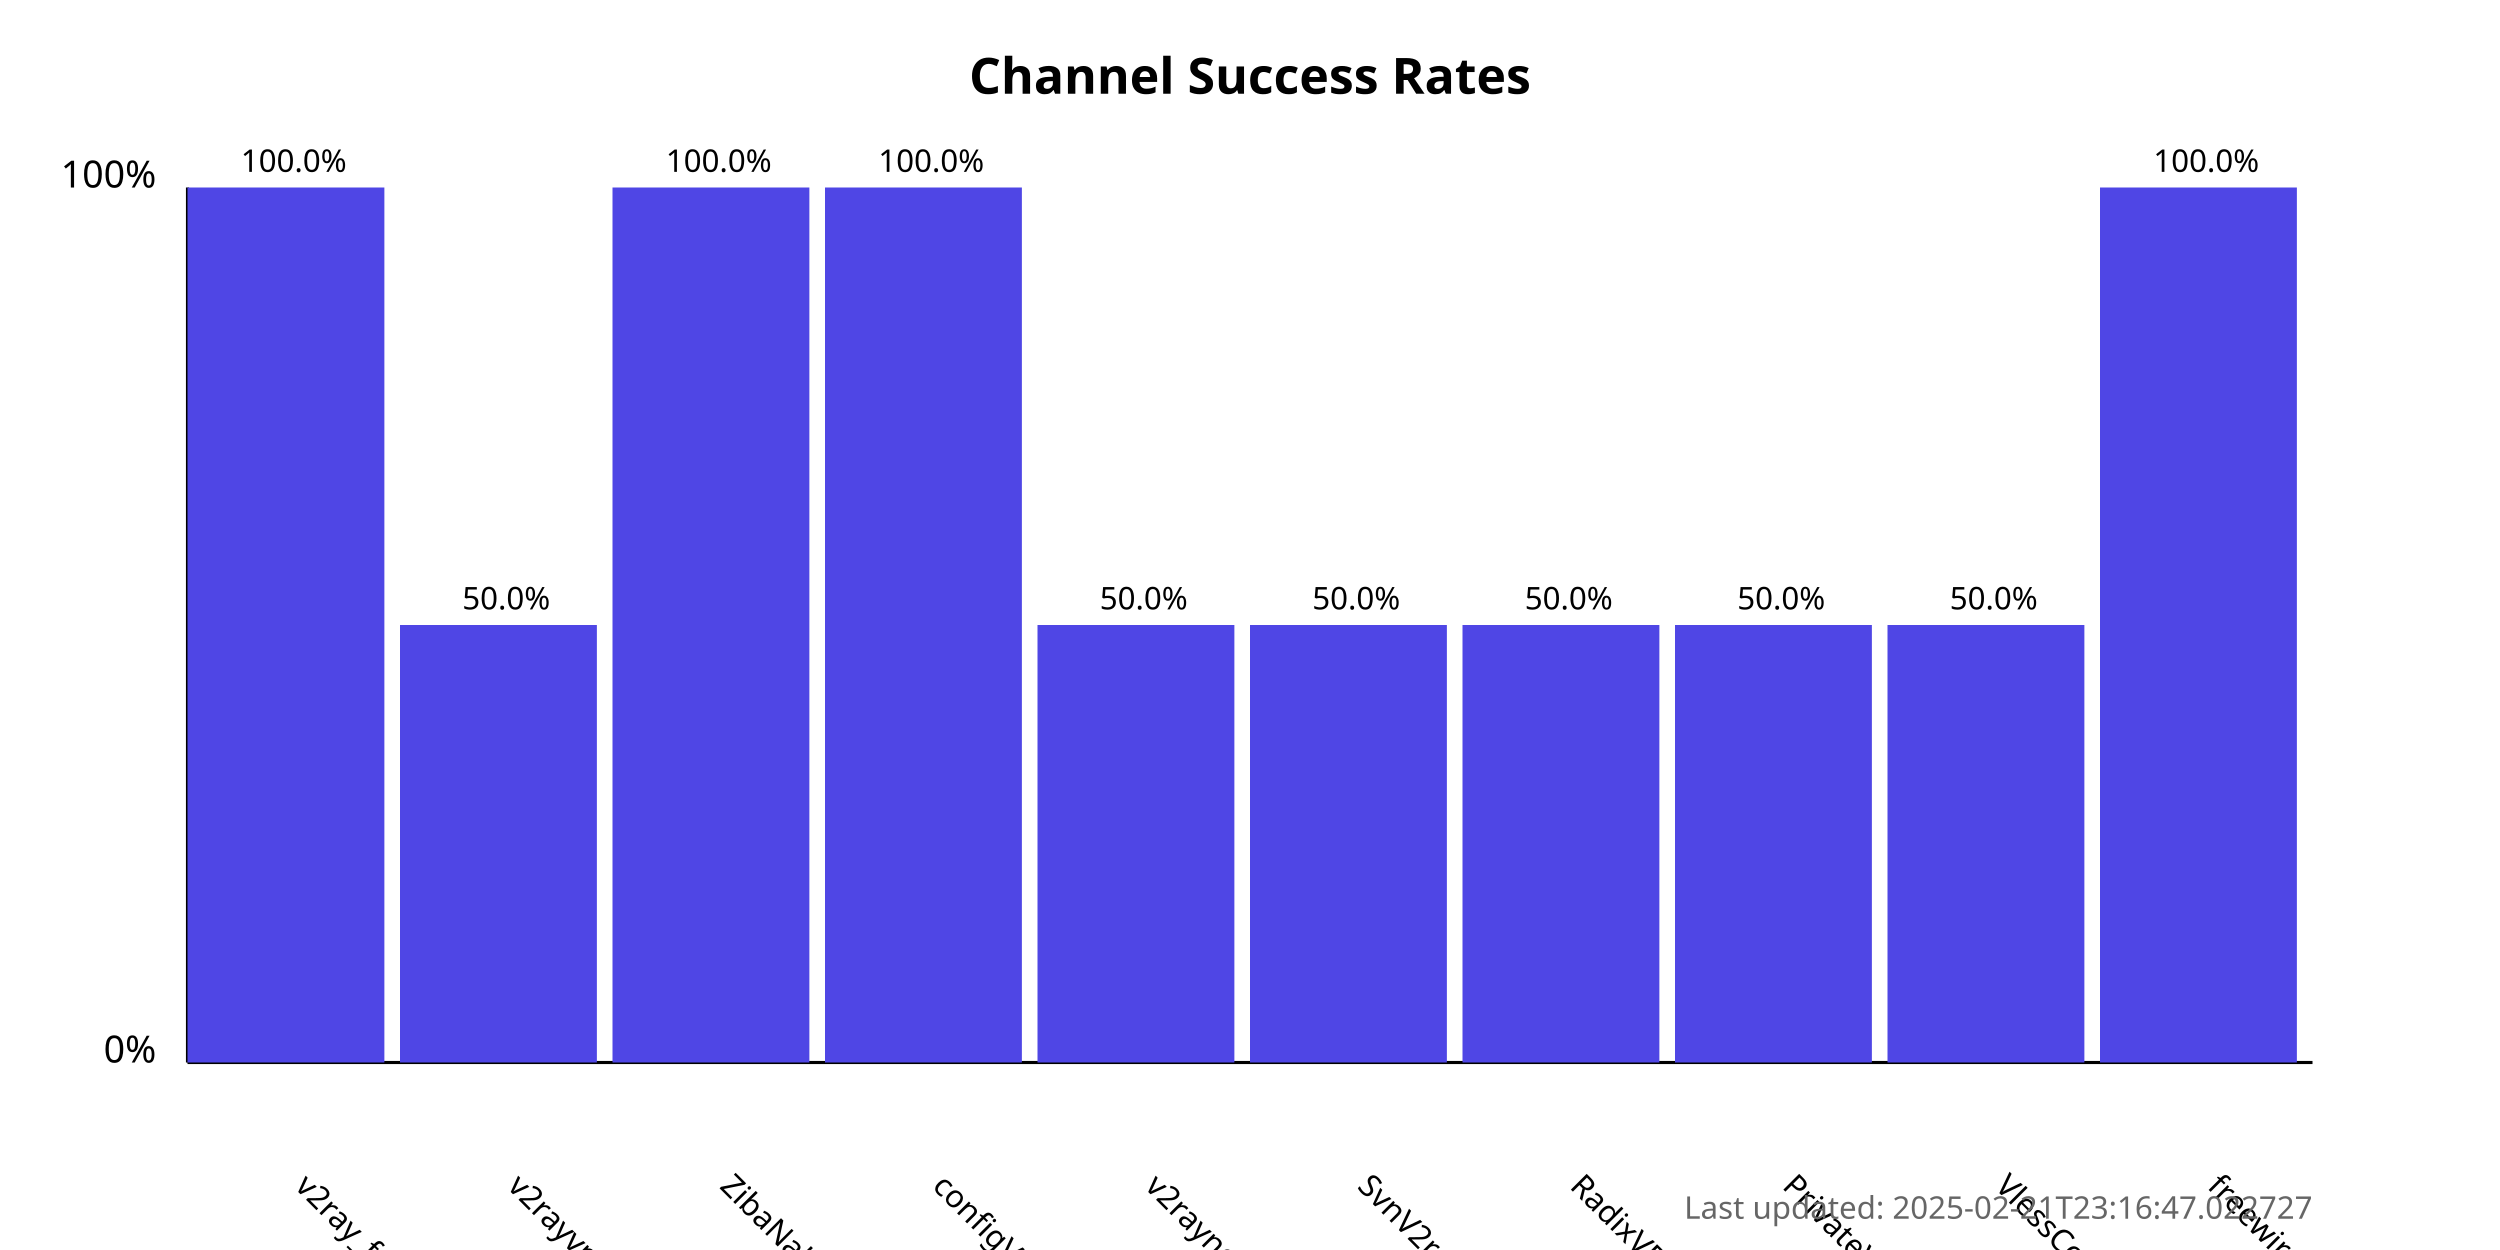
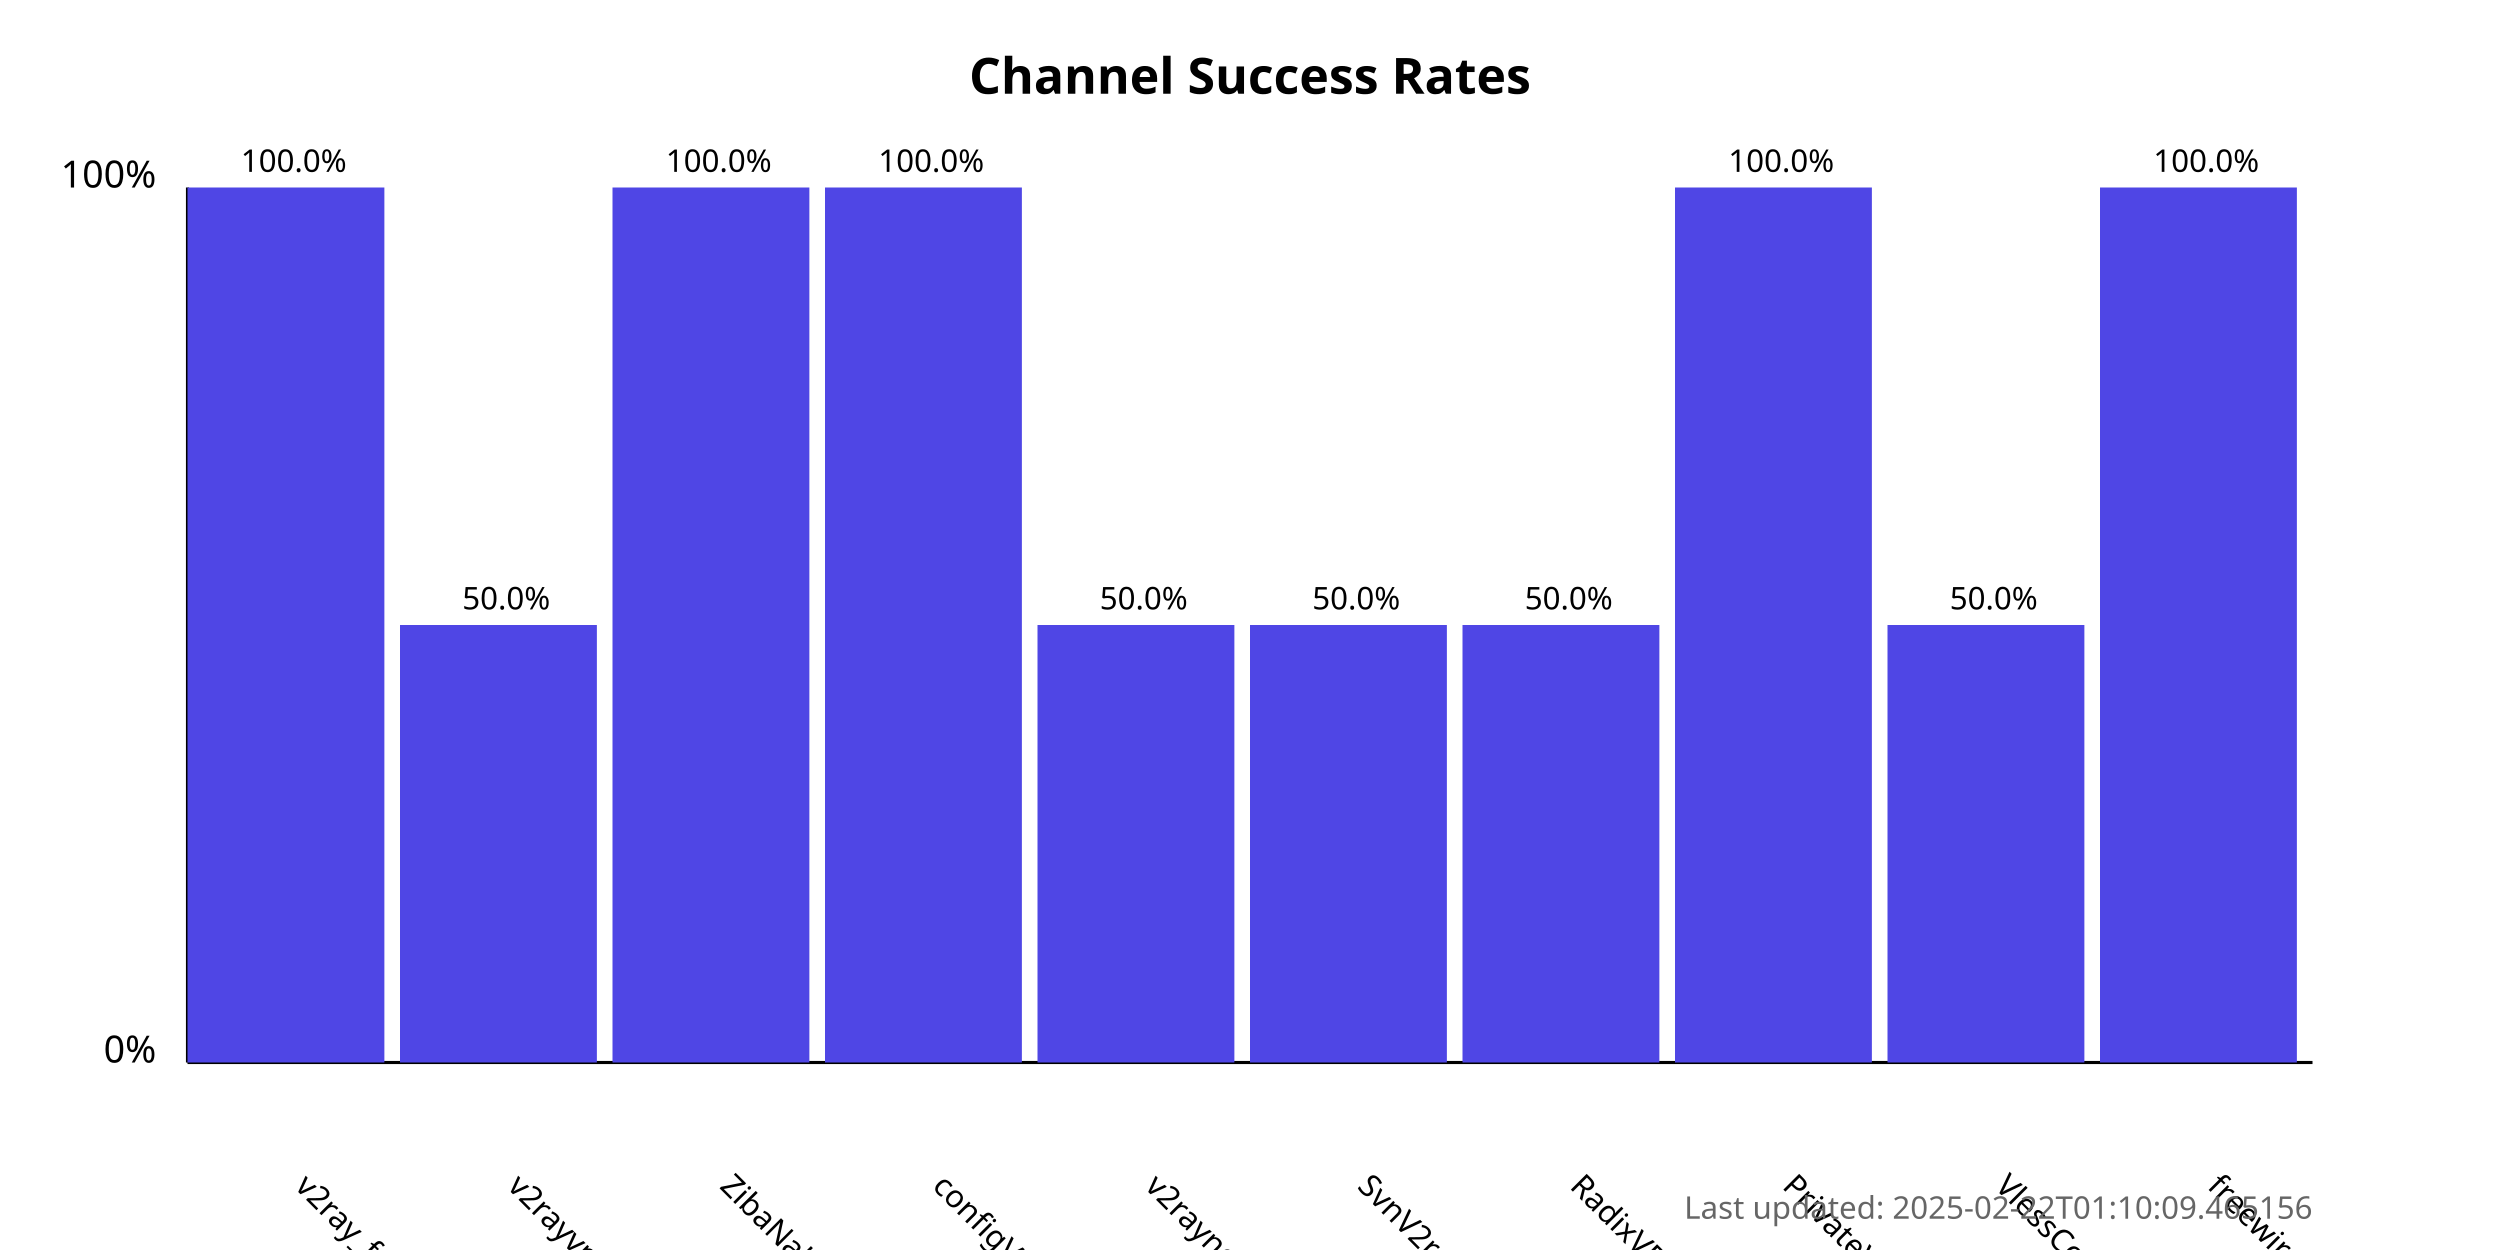
<svg xmlns="http://www.w3.org/2000/svg" width="800" height="400">
  <style>
            .chart-title { font: bold 16px sans-serif; }
            .axis-label { font: 12px sans-serif; }
            .tick-label { font: 10px sans-serif; }
            .bar { fill: #4f46e5; }
            .bar:hover { fill: #6366f1; }
            .timestamp { font: 10px sans-serif; fill: #666; }
        </style>
  <text x="400.0" y="30" text-anchor="middle" class="chart-title">
            Channel Success Rates
        </text>
  <line x1="60" y1="340" x2="60" y2="60" stroke="black" stroke-width="1" />
  <line x1="60" y1="340" x2="740" y2="340" stroke="black" stroke-width="1" />
  <text x="50" y="340" text-anchor="end" class="axis-label">0%</text>
  <text x="50" y="60" text-anchor="end" class="axis-label">100%</text>
  <g>
    <rect x="60" y="60.0" width="63.0" height="280.0" class="bar" />
    <text x="94.0" y="380" transform="rotate(45, 94.0, 380)" text-anchor="start" class="tick-label">
                v2ray_free_conf
            </text>
    <text x="94.0" y="55.0" text-anchor="middle" class="tick-label">
                100.0%
            </text>
  </g>
  <g>
    <rect x="128.0" y="200.0" width="63.0" height="140.0" class="bar" />
    <text x="162.0" y="380" transform="rotate(45, 162.0, 380)" text-anchor="start" class="tick-label">
                v2rayvpno
            </text>
    <text x="162.0" y="195.0" text-anchor="middle" class="tick-label">
                50.0%
            </text>
  </g>
  <g>
    <rect x="196.0" y="60.0" width="63.0" height="280.0" class="bar" />
    <text x="230.0" y="380" transform="rotate(45, 230.0, 380)" text-anchor="start" class="tick-label">
                ZibaNabz
            </text>
    <text x="230.0" y="55.0" text-anchor="middle" class="tick-label">
                100.0%
            </text>
  </g>
  <g>
    <rect x="264.0" y="60.0" width="63.0" height="280.0" class="bar" />
    <text x="298.0" y="380" transform="rotate(45, 298.0, 380)" text-anchor="start" class="tick-label">
                configV2rayForFree
            </text>
    <text x="298.0" y="55.0" text-anchor="middle" class="tick-label">
                100.0%
            </text>
  </g>
  <g>
    <rect x="332.0" y="200.0" width="63.0" height="140.0" class="bar" />
    <text x="366.0" y="380" transform="rotate(45, 366.0, 380)" text-anchor="start" class="tick-label">
                v2rayngvpn
            </text>
    <text x="366.0" y="195.0" text-anchor="middle" class="tick-label">
                50.0%
            </text>
  </g>
  <g>
    <rect x="400.0" y="200.0" width="63.0" height="140.0" class="bar" />
    <text x="434.0" y="380" transform="rotate(45, 434.0, 380)" text-anchor="start" class="tick-label">
                SvnV2ray
            </text>
    <text x="434.0" y="195.0" text-anchor="middle" class="tick-label">
                50.0%
            </text>
  </g>
  <g>
    <rect x="468.0" y="200.0" width="63.0" height="140.0" class="bar" />
    <text x="502.0" y="380" transform="rotate(45, 502.0, 380)" text-anchor="start" class="tick-label">
                RadixVPN
            </text>
    <text x="502.0" y="195.0" text-anchor="middle" class="tick-label">
                50.0%
            </text>
  </g>
  <g>
-     <rect x="536.0" y="200.0" width="63.0" height="140.0" class="bar" />
+     <rect x="536.0" y="60.0" width="63.0" height="280.0" class="bar" />
    <text x="570.0" y="380" transform="rotate(45, 570.0, 380)" text-anchor="start" class="tick-label">
                PrivateVPNs
            </text>
-     <text x="570.0" y="195.0" text-anchor="middle" class="tick-label">
-                 50.0%
+     <text x="570.0" y="55.0" text-anchor="middle" class="tick-label">
+                 100.0%
            </text>
  </g>
  <g>
    <rect x="604.0" y="200.0" width="63.0" height="140.0" class="bar" />
    <text x="638.0" y="380" transform="rotate(45, 638.0, 380)" text-anchor="start" class="tick-label">
                VlessConfig
            </text>
    <text x="638.0" y="195.0" text-anchor="middle" class="tick-label">
                50.0%
            </text>
  </g>
  <g>
    <rect x="672.0" y="60.0" width="63.0" height="280.0" class="bar" />
    <text x="706.0" y="380" transform="rotate(45, 706.0, 380)" text-anchor="start" class="tick-label">
                freewireguard
            </text>
    <text x="706.0" y="55.0" text-anchor="middle" class="tick-label">
                100.0%
            </text>
  </g>
  <text x="740" y="390" text-anchor="end" class="timestamp">
-             Last updated: 2025-02-21T23:16:47.022727
+             Last updated: 2025-02-22T01:10:09.465156
        </text>
</svg>
